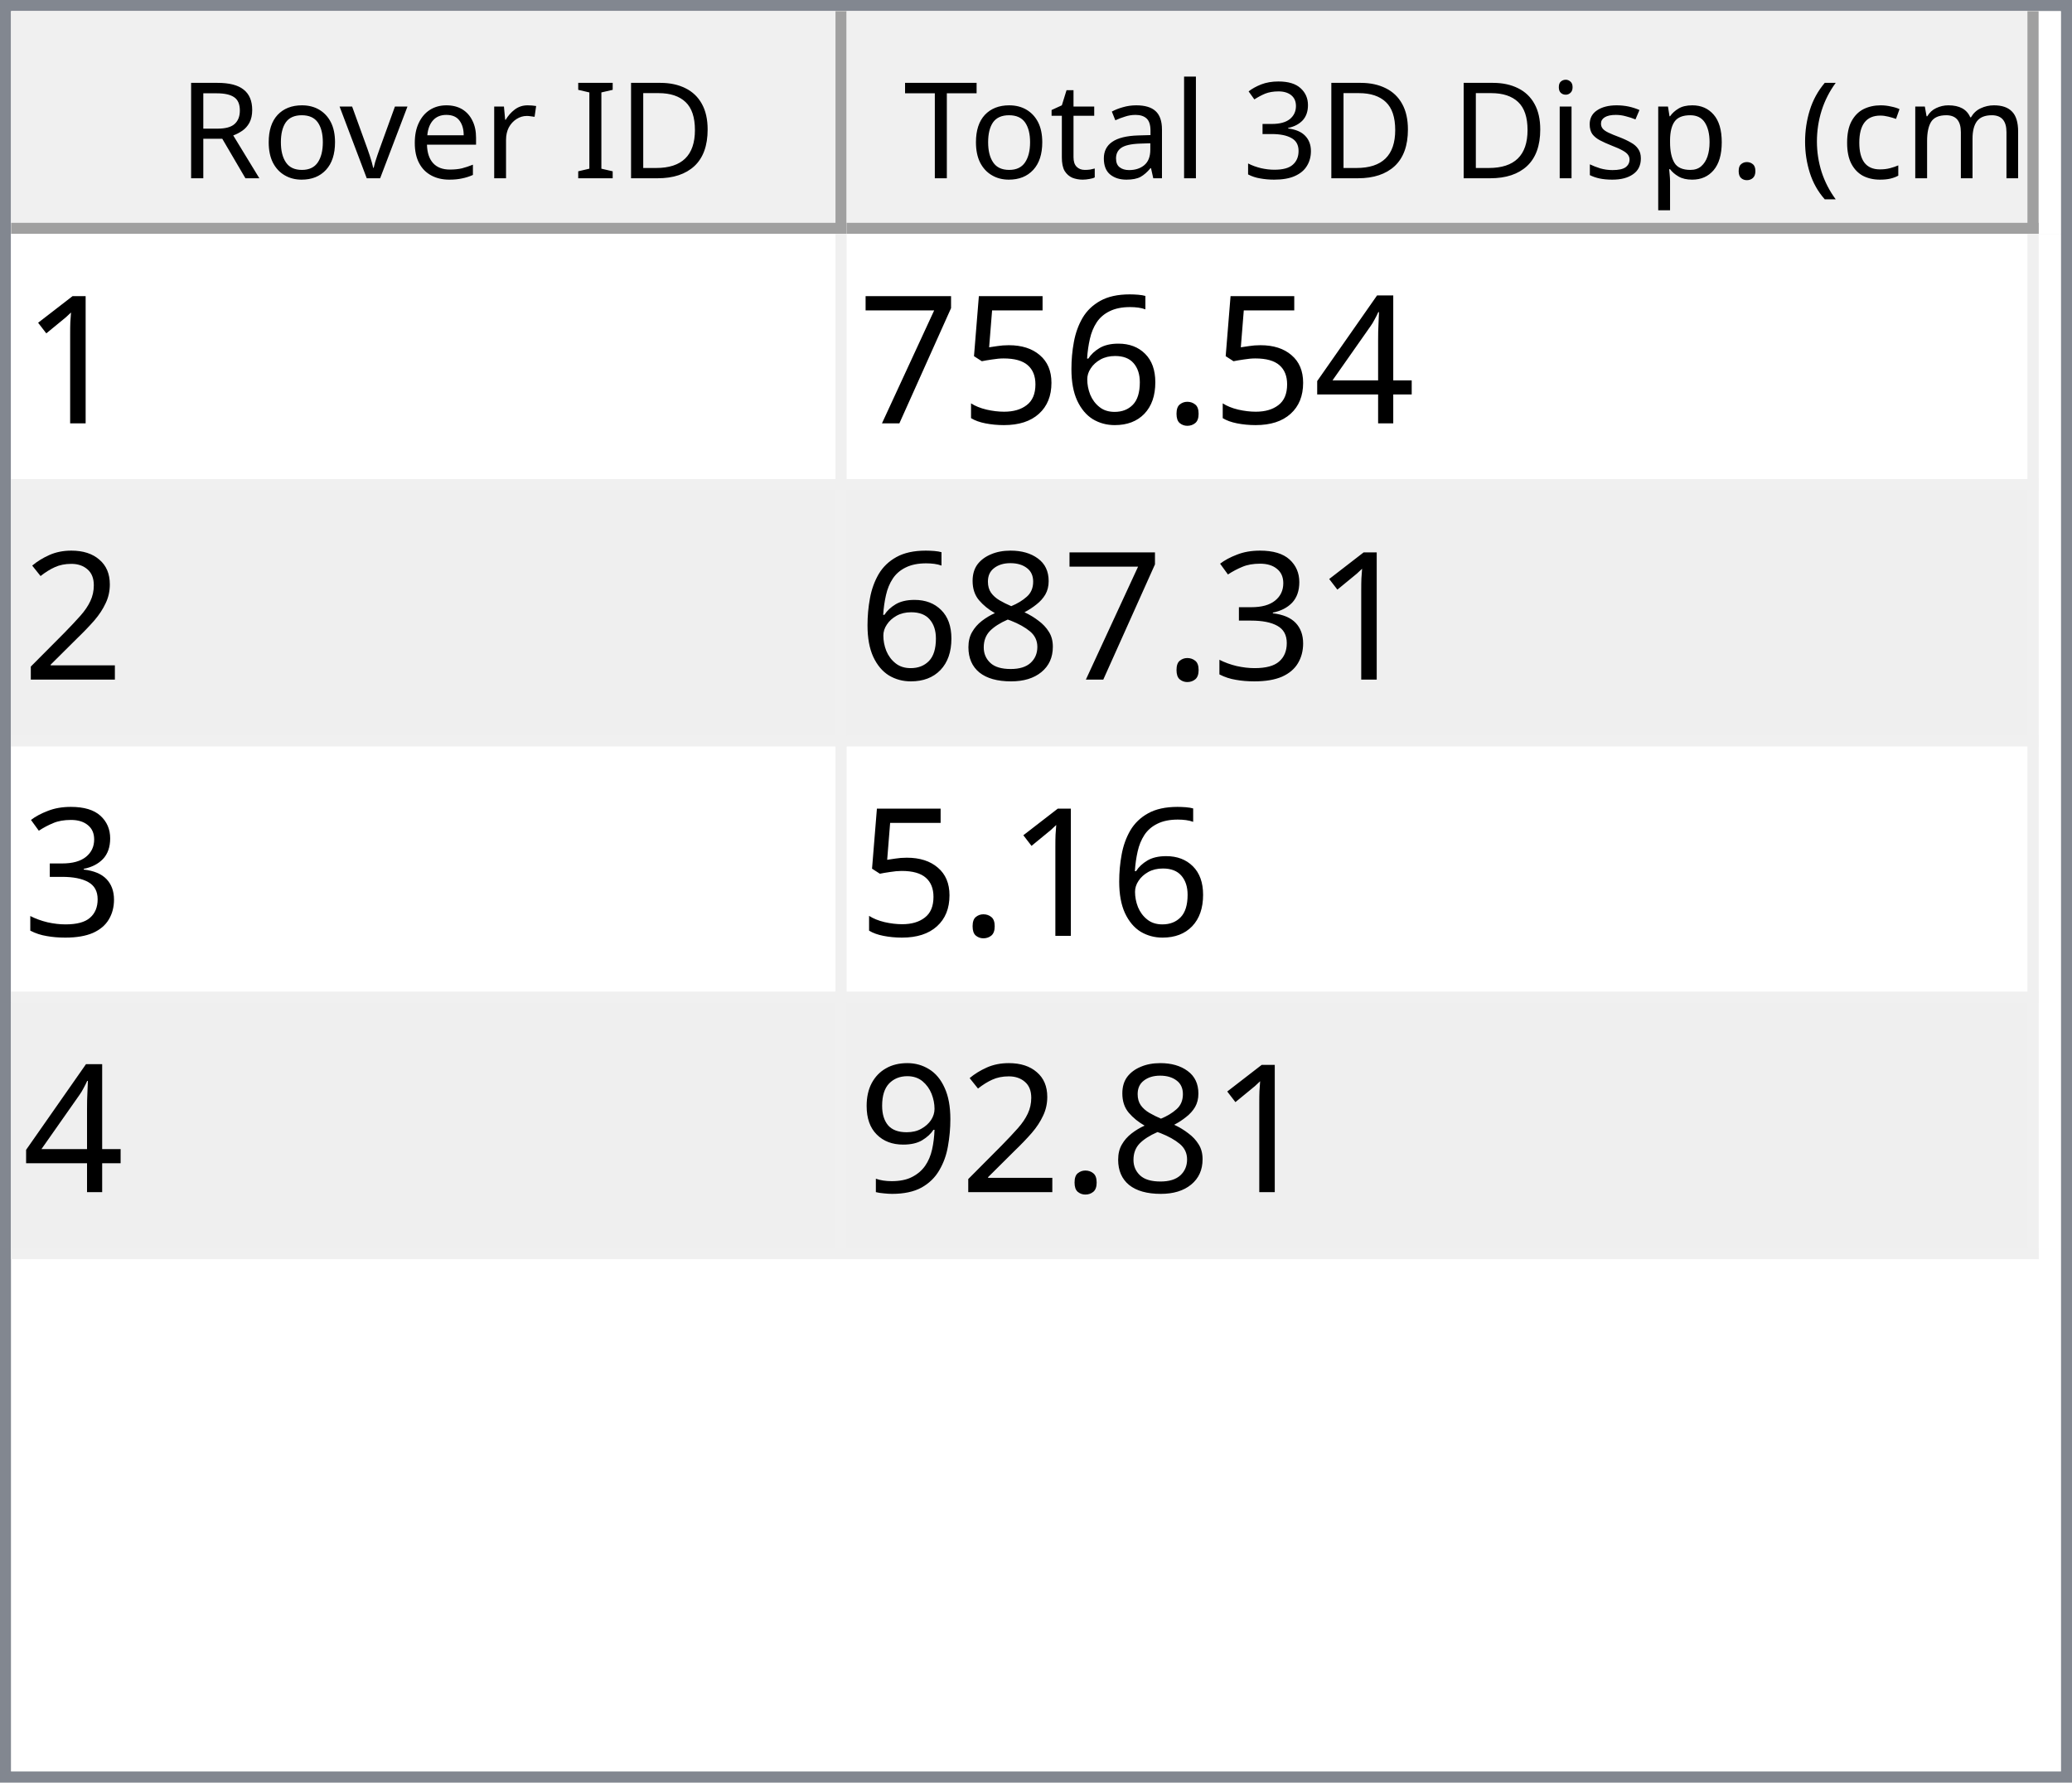
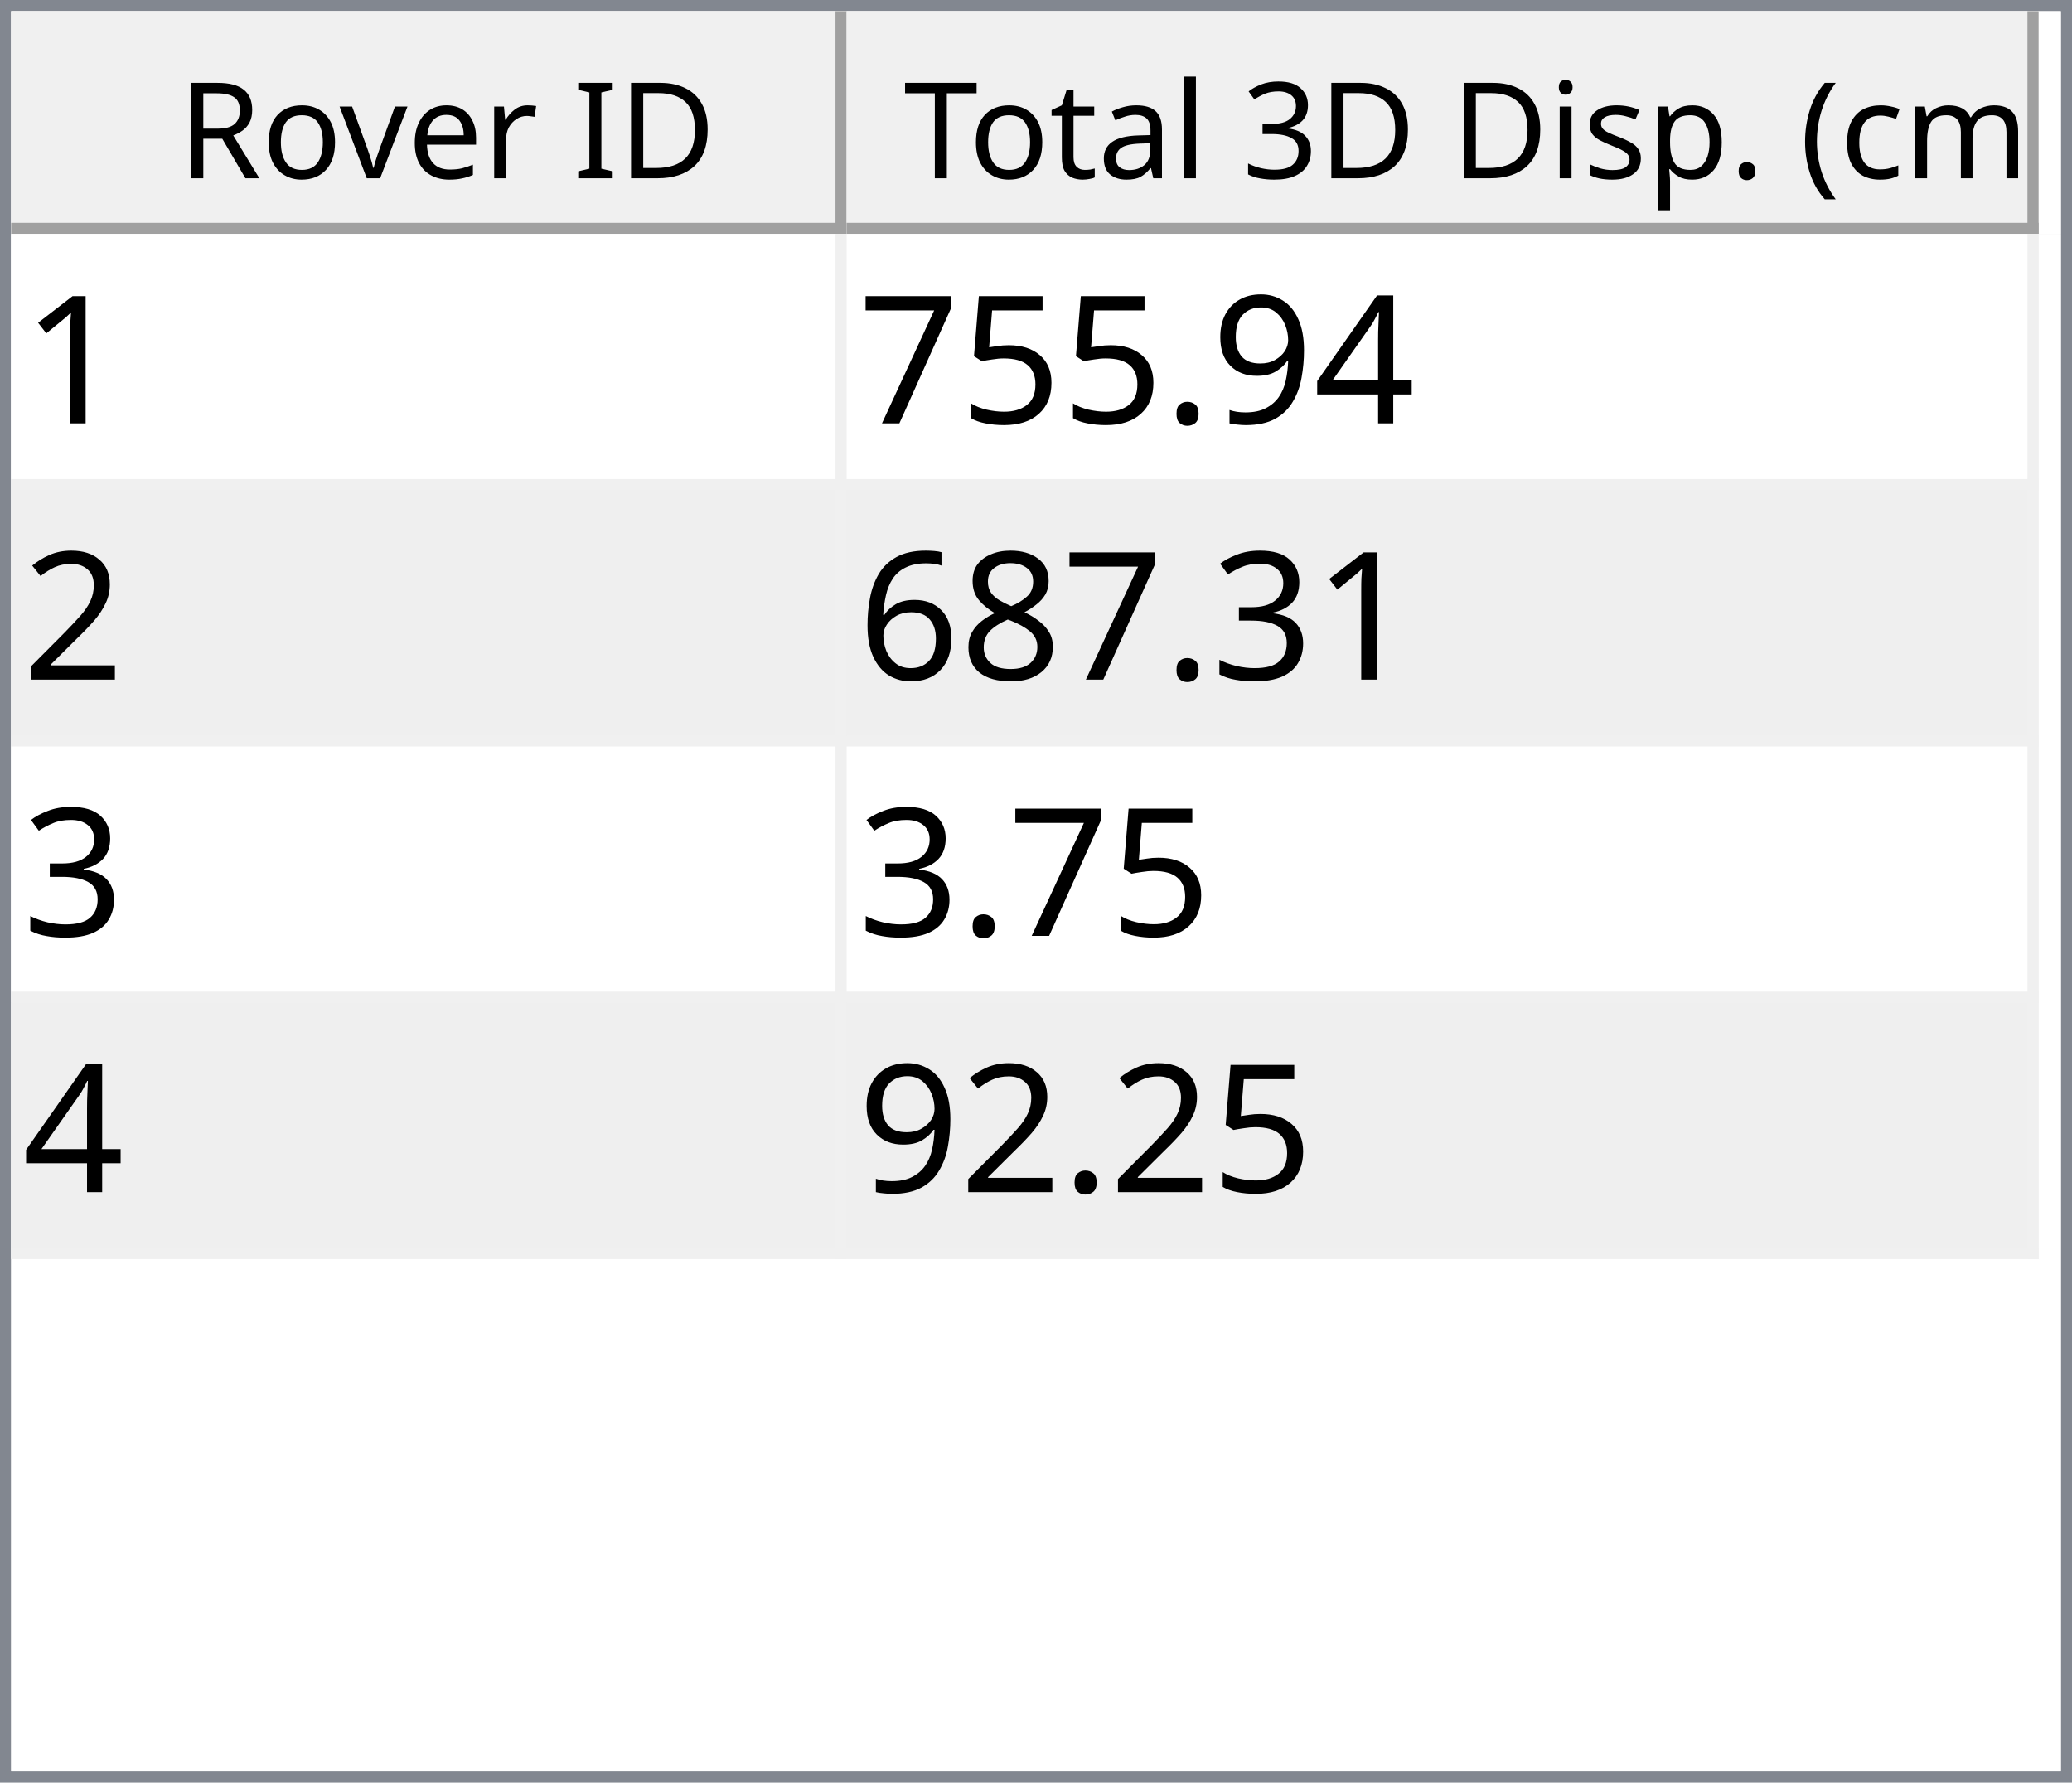
<svg xmlns="http://www.w3.org/2000/svg" style="fill-opacity:1; color-rendering:auto; color-interpolation:auto; text-rendering:auto; stroke:black; stroke-linecap:square; stroke-miterlimit:10; shape-rendering:auto; stroke-opacity:1; fill:black; stroke-dasharray:none; font-weight:normal; stroke-width:1; font-family:'Dialog'; font-style:normal; stroke-linejoin:miter; font-size:12px; stroke-dashoffset:0; image-rendering:auto;" width="186" height="160">
  <defs id="genericDefs" />
  <g>
    <defs id="defs1">
      <clipPath clipPathUnits="userSpaceOnUse" id="clipPath1">
        <path d="M0 0 L186 0 L186 160 L0 160 L0 0 Z" />
      </clipPath>
      <clipPath clipPathUnits="userSpaceOnUse" id="clipPath2">
        <path d="M0 0 L0 160 L186 160 L186 0 Z" />
      </clipPath>
      <clipPath clipPathUnits="userSpaceOnUse" id="clipPath3">
        <path d="M0 0 L0 20 L184 20 L184 0 Z" />
      </clipPath>
      <clipPath clipPathUnits="userSpaceOnUse" id="clipPath4">
        <path d="M0 0 L0 20 L75 20 L75 0 Z" />
      </clipPath>
      <clipPath clipPathUnits="userSpaceOnUse" id="clipPath5">
        <path d="M1 1 L1 19 L74 19 L74 1 Z" />
      </clipPath>
      <clipPath clipPathUnits="userSpaceOnUse" id="clipPath6">
        <path d="M0 0 L0 18 L73 18 L73 0 Z" />
      </clipPath>
      <clipPath clipPathUnits="userSpaceOnUse" id="clipPath7">
        <path d="M-0.5 -0.5 L-0.5 19.5 L74.5 19.5 L74.5 -0.5 Z" />
      </clipPath>
      <clipPath clipPathUnits="userSpaceOnUse" id="clipPath8">
        <path d="M0 0 L0 20 L107 20 L107 0 Z" />
      </clipPath>
      <clipPath clipPathUnits="userSpaceOnUse" id="clipPath9">
        <path d="M1 1 L1 19 L106 19 L106 1 Z" />
      </clipPath>
      <clipPath clipPathUnits="userSpaceOnUse" id="clipPath10">
        <path d="M0 0 L0 18 L105 18 L105 0 Z" />
      </clipPath>
      <clipPath clipPathUnits="userSpaceOnUse" id="clipPath11">
        <path d="M-0.5 -0.5 L-0.5 19.5 L106.5 19.5 L106.5 -0.5 Z" />
      </clipPath>
      <clipPath clipPathUnits="userSpaceOnUse" id="clipPath12">
        <path d="M0 0 L0 138 L184 138 L184 0 Z" />
      </clipPath>
      <clipPath clipPathUnits="userSpaceOnUse" id="clipPath13">
        <path d="M0 0 L0 92 L182 92 L182 0 Z" />
      </clipPath>
      <clipPath clipPathUnits="userSpaceOnUse" id="clipPath14">
        <path d="M-0.5 -0.5 L-0.5 91.5 L181.5 91.5 L181.5 -0.5 Z" />
      </clipPath>
      <clipPath clipPathUnits="userSpaceOnUse" id="clipPath15">
        <path d="M0 0 L0 22 L74 22 L74 0 Z" />
      </clipPath>
      <clipPath clipPathUnits="userSpaceOnUse" id="clipPath16">
        <path d="M0 0 L0 22 L106 22 L106 0 Z" />
      </clipPath>
      <font horiz-adv-x="64.551" id="font1">
        <font-face ascent="107.91" descent="25.098" units-per-em="100" style="font-style:normal; font-family:Segoe UI; font-weight:normal;" />
        <missing-glyph horiz-adv-x="64.551" d="M8.109 0 L8.109 68.266 L56.453 68.266 L56.453 0 L8.109 0 ZM15.328 7.234 L49.219 7.234 L49.219 61.031 L15.328 61.031 L15.328 7.234 Z" />
        <glyph unicode="D" horiz-adv-x="70.117" d="M9.188 0 L9.188 70.016 L28.516 70.016 Q65.531 70.016 65.531 35.891 Q65.531 19.672 55.25 9.836 Q44.969 0 27.734 0 L9.188 0 ZM17.391 62.594 L17.391 7.422 L27.828 7.422 Q41.609 7.422 49.273 14.797 Q56.938 22.172 56.938 35.688 Q56.938 62.594 28.328 62.594 L17.391 62.594 Z" />
        <glyph unicode="I" horiz-adv-x="26.611" d="M17.391 0 L9.188 0 L9.188 70.016 L17.391 70.016 L17.391 0 Z" />
        <glyph unicode=" " horiz-adv-x="27.393" d="" />
        <glyph unicode="r" horiz-adv-x="34.766" d="M34.188 41.891 Q32.078 43.5 28.125 43.5 Q23 43.5 19.555 38.672 Q16.109 33.844 16.109 25.484 L16.109 0 L8.109 0 L8.109 50 L16.109 50 L16.109 39.703 L16.312 39.703 Q18.016 44.969 21.531 47.922 Q25.047 50.875 29.391 50.875 Q32.516 50.875 34.188 50.203 L34.188 41.891 Z" />
        <glyph unicode="e" horiz-adv-x="52.295" d="M48.297 23 L12.984 23 Q13.188 14.656 17.484 10.109 Q21.781 5.562 29.297 5.562 Q37.75 5.562 44.828 11.141 L44.828 3.609 Q38.234 -1.172 27.391 -1.172 Q16.797 -1.172 10.742 5.641 Q4.688 12.453 4.688 24.812 Q4.688 36.469 11.305 43.82 Q17.922 51.172 27.734 51.172 Q37.547 51.172 42.922 44.828 Q48.297 38.484 48.297 27.203 L48.297 23 ZM40.094 29.781 Q40.047 36.719 36.75 40.578 Q33.453 44.438 27.594 44.438 Q21.922 44.438 17.969 40.383 Q14.016 36.328 13.094 29.781 L40.094 29.781 Z" />
        <glyph unicode="v" horiz-adv-x="47.9" d="M47.406 50 L27.484 0 L19.625 0 L0.688 50 L9.469 50 L22.172 13.672 Q23.578 9.672 23.922 6.688 L24.125 6.688 Q24.609 10.453 25.688 13.484 L38.969 50 L47.406 50 Z" />
        <glyph unicode="o" horiz-adv-x="58.594" d="M29 -1.172 Q17.922 -1.172 11.305 5.836 Q4.688 12.844 4.688 24.422 Q4.688 37.016 11.57 44.094 Q18.453 51.172 30.172 51.172 Q41.359 51.172 47.633 44.289 Q53.906 37.406 53.906 25.203 Q53.906 13.234 47.141 6.031 Q40.375 -1.172 29 -1.172 ZM29.594 44.438 Q21.875 44.438 17.383 39.188 Q12.891 33.938 12.891 24.703 Q12.891 15.828 17.43 10.695 Q21.969 5.562 29.594 5.562 Q37.359 5.562 41.531 10.594 Q45.703 15.625 45.703 24.906 Q45.703 34.281 41.531 39.359 Q37.359 44.438 29.594 44.438 Z" />
        <glyph unicode="R" horiz-adv-x="59.814" d="M59.375 0 L49.609 0 L37.891 19.625 Q36.281 22.359 34.766 24.289 Q33.25 26.219 31.664 27.438 Q30.078 28.656 28.25 29.219 Q26.422 29.781 24.125 29.781 L17.391 29.781 L17.391 0 L9.188 0 L9.188 70.016 L30.078 70.016 Q34.672 70.016 38.555 68.867 Q42.438 67.719 45.289 65.375 Q48.141 63.031 49.758 59.547 Q51.375 56.062 51.375 51.375 Q51.375 47.703 50.273 44.656 Q49.172 41.609 47.148 39.211 Q45.125 36.812 42.266 35.133 Q39.406 33.453 35.844 32.516 L35.844 32.328 Q37.594 31.547 38.891 30.547 Q40.188 29.547 41.359 28.18 Q42.531 26.812 43.68 25.078 Q44.828 23.344 46.234 21.047 L59.375 0 ZM17.391 62.594 L17.391 37.203 L28.516 37.203 Q31.594 37.203 34.203 38.133 Q36.812 39.062 38.719 40.797 Q40.625 42.531 41.703 45.047 Q42.781 47.562 42.781 50.688 Q42.781 56.297 39.141 59.445 Q35.5 62.594 28.609 62.594 L17.391 62.594 Z" />
        <glyph unicode=")" horiz-adv-x="30.176" d="M8.297 -15.922 L1.172 -15.922 Q16.406 2.344 16.406 26.812 Q16.406 51.469 1.078 70.016 L8.297 70.016 Q23.531 52.156 23.531 26.703 Q23.531 1.375 8.297 -15.922 Z" />
        <glyph unicode="m" horiz-adv-x="86.133" d="M79.109 0 L71.094 0 L71.094 28.719 Q71.094 37.016 68.531 40.727 Q65.969 44.438 59.906 44.438 Q54.781 44.438 51.195 39.75 Q47.609 35.062 47.609 28.516 L47.609 0 L39.594 0 L39.594 29.688 Q39.594 44.438 28.219 44.438 Q22.953 44.438 19.531 40.016 Q16.109 35.594 16.109 28.516 L16.109 0 L8.109 0 L8.109 50 L16.109 50 L16.109 42.094 L16.312 42.094 Q21.625 51.172 31.844 51.172 Q36.969 51.172 40.773 48.312 Q44.578 45.453 46 40.828 Q51.562 51.172 62.594 51.172 Q79.109 51.172 79.109 30.812 L79.109 0 Z" />
        <glyph unicode="c" horiz-adv-x="46.191" d="M42.188 2.297 Q36.422 -1.172 28.516 -1.172 Q17.828 -1.172 11.258 5.789 Q4.688 12.75 4.688 23.828 Q4.688 36.188 11.766 43.68 Q18.844 51.172 30.672 51.172 Q37.25 51.172 42.281 48.734 L42.281 40.531 Q36.719 44.438 30.375 44.438 Q22.703 44.438 17.797 38.945 Q12.891 33.453 12.891 24.516 Q12.891 15.719 17.508 10.641 Q22.125 5.562 29.891 5.562 Q36.422 5.562 42.188 9.906 L42.188 2.297 Z" />
        <glyph unicode="(" horiz-adv-x="30.176" d="M29.109 -15.922 L21.969 -15.922 Q6.844 1.375 6.844 26.703 Q6.844 52.156 21.969 70.016 L29.203 70.016 Q13.875 51.469 13.875 26.812 Q13.875 2.344 29.109 -15.922 Z" />
        <glyph unicode="." horiz-adv-x="21.68" d="M10.891 -1.078 Q8.641 -1.078 7.055 0.539 Q5.469 2.156 5.469 4.391 Q5.469 6.641 7.055 8.273 Q8.641 9.906 10.891 9.906 Q13.188 9.906 14.797 8.273 Q16.406 6.641 16.406 4.391 Q16.406 2.156 14.797 0.539 Q13.188 -1.078 10.891 -1.078 Z" />
        <glyph unicode="p" horiz-adv-x="58.789" d="M16.312 7.234 L16.109 7.234 L16.109 -23 L8.109 -23 L8.109 50 L16.109 50 L16.109 41.219 L16.312 41.219 Q22.219 51.172 33.594 51.172 Q43.266 51.172 48.688 44.461 Q54.109 37.75 54.109 26.469 Q54.109 13.922 48 6.375 Q41.891 -1.172 31.297 -1.172 Q21.578 -1.172 16.312 7.234 ZM16.109 27.391 L16.109 20.406 Q16.109 14.203 20.141 9.883 Q24.172 5.562 30.375 5.562 Q37.641 5.562 41.773 11.133 Q45.906 16.703 45.906 26.609 Q45.906 34.969 42.047 39.703 Q38.188 44.438 31.594 44.438 Q24.609 44.438 20.359 39.578 Q16.109 34.719 16.109 27.391 Z" />
        <glyph unicode="s" horiz-adv-x="42.432" d="M5.078 1.812 L5.078 10.406 Q11.625 5.562 19.484 5.562 Q30.031 5.562 30.031 12.594 Q30.031 14.594 29.125 15.992 Q28.219 17.391 26.68 18.461 Q25.141 19.531 23.07 20.383 Q21 21.234 18.609 22.172 Q15.281 23.484 12.766 24.828 Q10.25 26.172 8.57 27.859 Q6.891 29.547 6.031 31.695 Q5.172 33.844 5.172 36.719 Q5.172 40.234 6.789 42.945 Q8.406 45.656 11.086 47.484 Q13.766 49.312 17.211 50.242 Q20.656 51.172 24.312 51.172 Q30.812 51.172 35.938 48.922 L35.938 40.828 Q30.422 44.438 23.25 44.438 Q21 44.438 19.195 43.922 Q17.391 43.406 16.094 42.477 Q14.797 41.547 14.086 40.258 Q13.375 38.969 13.375 37.406 Q13.375 35.453 14.086 34.133 Q14.797 32.812 16.164 31.789 Q17.531 30.766 19.484 29.938 Q21.438 29.109 23.922 28.125 Q27.25 26.859 29.883 25.516 Q32.516 24.172 34.375 22.484 Q36.234 20.797 37.234 18.602 Q38.234 16.406 38.234 13.375 Q38.234 9.672 36.602 6.938 Q34.969 4.203 32.234 2.398 Q29.5 0.594 25.93 -0.289 Q22.359 -1.172 18.453 -1.172 Q10.75 -1.172 5.078 1.812 Z" />
        <glyph unicode="i" horiz-adv-x="24.219" d="M12.203 62.703 Q10.062 62.703 8.547 64.164 Q7.031 65.625 7.031 67.875 Q7.031 70.125 8.547 71.609 Q10.062 73.094 12.203 73.094 Q14.406 73.094 15.945 71.609 Q17.484 70.125 17.484 67.875 Q17.484 65.719 15.945 64.211 Q14.406 62.703 12.203 62.703 ZM16.109 0 L8.109 0 L8.109 50 L16.109 50 L16.109 0 Z" />
        <glyph unicode="3" horiz-adv-x="53.906" d="M46.531 19.828 Q46.531 15.094 44.75 11.211 Q42.969 7.328 39.719 4.57 Q36.469 1.812 31.93 0.297 Q27.391 -1.219 21.922 -1.219 Q11.922 -1.219 6 2.594 L6 11.188 Q13.094 5.609 22.219 5.609 Q25.875 5.609 28.828 6.539 Q31.781 7.469 33.906 9.227 Q36.031 10.984 37.18 13.477 Q38.328 15.969 38.328 19.094 Q38.328 32.812 18.797 32.812 L12.984 32.812 L12.984 39.594 L18.5 39.594 Q35.797 39.594 35.797 52.484 Q35.797 64.406 22.609 64.406 Q15.188 64.406 8.688 59.422 L8.688 67.188 Q15.375 71.188 24.609 71.188 Q29 71.188 32.57 69.969 Q36.141 68.75 38.68 66.555 Q41.219 64.359 42.609 61.281 Q44 58.203 44 54.5 Q44 40.672 30.031 36.719 L30.031 36.531 Q33.594 36.141 36.625 34.797 Q39.656 33.453 41.852 31.305 Q44.047 29.156 45.289 26.25 Q46.531 23.344 46.531 19.828 Z" />
        <glyph unicode="l" horiz-adv-x="24.219" d="M16.109 0 L8.109 0 L8.109 74.031 L16.109 74.031 L16.109 0 Z" />
        <glyph unicode="a" horiz-adv-x="50.879" d="M43.891 0 L35.891 0 L35.891 7.812 L35.688 7.812 Q30.469 -1.172 20.312 -1.172 Q12.844 -1.172 8.617 2.781 Q4.391 6.734 4.391 13.281 Q4.391 27.297 20.906 29.594 L35.891 31.688 Q35.891 44.438 25.594 44.438 Q16.547 44.438 9.281 38.281 L9.281 46.484 Q16.656 51.172 26.266 51.172 Q43.891 51.172 43.891 32.516 L43.891 0 ZM35.891 25.297 L23.828 23.641 Q18.266 22.859 15.43 20.875 Q12.594 18.891 12.594 13.875 Q12.594 10.203 15.211 7.883 Q17.828 5.562 22.172 5.562 Q28.125 5.562 32.008 9.742 Q35.891 13.922 35.891 20.312 L35.891 25.297 Z" />
        <glyph unicode="t" horiz-adv-x="33.887" d="M31.297 0.484 Q28.469 -1.078 23.828 -1.078 Q10.688 -1.078 10.688 13.578 L10.688 43.172 L2.094 43.172 L2.094 50 L10.688 50 L10.688 62.203 L18.703 64.797 L18.703 50 L31.297 50 L31.297 43.172 L18.703 43.172 L18.703 14.984 Q18.703 9.969 20.414 7.82 Q22.125 5.672 26.078 5.672 Q29.109 5.672 31.297 7.328 L31.297 0.484 Z" />
        <glyph unicode="T" horiz-adv-x="52.393" d="M50.594 62.594 L30.375 62.594 L30.375 0 L22.172 0 L22.172 62.594 L2 62.594 L2 70.016 L50.594 70.016 L50.594 62.594 Z" />
      </font>
      <font horiz-adv-x="75.0" id="font2">
        <font-face ascent="100.537" descent="21.973" units-per-em="100" style="font-style:normal; font-family:sans-serif; font-weight:normal;" />
        <missing-glyph horiz-adv-x="75.0" d="M12.5 0 L12.5 62.5 L62.5 62.5 L62.5 0 L12.5 0 ZM14.062 1.562 L60.938 1.562 L60.938 60.938 L14.062 60.938 L14.062 1.562 Z" />
        <glyph unicode="1" horiz-adv-x="55.615" d="M37.25 0 L28.469 0 L28.469 56 Q25.297 52.984 20.141 49.953 Q14.984 46.922 10.891 45.406 L10.891 53.906 Q18.266 57.375 23.781 62.305 Q29.297 67.234 31.594 71.875 L37.25 71.875 L37.25 0 Z" />
        <glyph unicode="4" horiz-adv-x="55.615" d="M32.328 0 L32.328 17.141 L1.266 17.141 L1.266 25.203 L33.938 71.578 L41.109 71.578 L41.109 25.203 L50.781 25.203 L50.781 17.141 L41.109 17.141 L41.109 0 L32.328 0 ZM32.328 25.203 L32.328 57.469 L9.906 25.203 L32.328 25.203 Z" />
+         <glyph unicode="9" horiz-adv-x="55.615" d="M5.469 16.547 L13.922 17.328 Q14.984 11.375 18.016 8.688 Q21.047 6 25.781 6 Q29.828 6 32.883 7.859 Q35.938 9.719 37.891 12.82 Q39.844 15.922 41.164 21.195 Q42.484 26.469 42.484 31.938 Q42.484 32.516 42.438 33.688 Q39.797 29.5 35.234 26.883 Q30.672 24.266 25.344 24.266 Q16.453 24.266 10.305 30.711 Q4.156 37.156 4.156 47.703 Q4.156 58.594 10.578 65.234 Q17 71.875 26.656 71.875 Q33.641 71.875 39.43 68.117 Q45.219 64.359 48.219 57.398 Q51.219 50.438 51.219 37.25 Q51.219 23.531 48.242 15.406 Q45.266 7.281 39.383 3.031 Q33.5 -1.219 25.594 -1.219 Q17.188 -1.219 11.867 3.445 Q6.547 8.109 5.469 16.547 ZM41.453 48.141 Q41.453 55.719 37.43 60.156 Q33.406 64.594 27.734 64.594 Q21.875 64.594 17.531 59.812 Q13.188 55.031 13.188 47.406 Q13.188 40.578 17.312 36.305 Q21.438 32.031 27.484 32.031 Q33.594 32.031 37.523 36.305 Q41.453 40.578 41.453 48.141 Z" />
        <glyph unicode="." horiz-adv-x="27.783" d="M9.078 0 L9.078 10.016 L19.094 10.016 L19.094 0 L9.078 0 Z" />
-         <glyph unicode="6" horiz-adv-x="55.615" d="M49.75 54.047 L41.016 53.375 Q39.844 58.547 37.703 60.891 Q34.125 64.656 28.906 64.656 Q24.703 64.656 21.531 62.312 Q17.391 59.281 14.992 53.469 Q12.594 47.656 12.5 36.922 Q15.672 41.75 20.266 44.094 Q24.859 46.438 29.891 46.438 Q38.672 46.438 44.852 39.969 Q51.031 33.5 51.031 23.25 Q51.031 16.5 48.125 10.719 Q45.219 4.938 40.141 1.859 Q35.062 -1.219 28.609 -1.219 Q17.625 -1.219 10.695 6.859 Q3.766 14.938 3.766 33.5 Q3.766 54.25 11.422 63.672 Q18.109 71.875 29.438 71.875 Q37.891 71.875 43.289 67.141 Q48.688 62.406 49.75 54.047 ZM13.875 23.188 Q13.875 18.656 15.797 14.508 Q17.719 10.359 21.188 8.18 Q24.656 6 28.469 6 Q34.031 6 38.039 10.492 Q42.047 14.984 42.047 22.703 Q42.047 30.125 38.086 34.398 Q34.125 38.672 28.125 38.672 Q22.172 38.672 18.023 34.398 Q13.875 30.125 13.875 23.188 Z" />
        <glyph unicode="5" horiz-adv-x="55.615" d="M4.156 18.75 L13.375 19.531 Q14.406 12.797 18.141 9.398 Q21.875 6 27.156 6 Q33.5 6 37.891 10.789 Q42.281 15.578 42.281 23.484 Q42.281 31 38.062 35.352 Q33.844 39.703 27 39.703 Q22.75 39.703 19.336 37.773 Q15.922 35.844 13.969 32.766 L5.719 33.844 L12.641 70.609 L48.25 70.609 L48.25 62.203 L19.672 62.203 L15.828 42.969 Q22.266 47.469 29.344 47.469 Q38.719 47.469 45.164 40.969 Q51.609 34.469 51.609 24.266 Q51.609 14.547 45.953 7.469 Q39.062 -1.219 27.156 -1.219 Q17.391 -1.219 11.211 4.25 Q5.031 9.719 4.156 18.75 Z" />
        <glyph unicode="7" horiz-adv-x="55.615" d="M4.734 62.203 L4.734 70.656 L51.078 70.656 L51.078 63.812 Q44.234 56.547 37.523 44.484 Q30.812 32.422 27.156 19.672 Q24.516 10.688 23.781 0 L14.75 0 Q14.891 8.453 18.062 20.414 Q21.234 32.375 27.172 43.484 Q33.109 54.594 39.797 62.203 L4.734 62.203 Z" />
        <glyph unicode="2" horiz-adv-x="55.615" d="M50.344 8.453 L50.344 0 L3.031 0 Q2.938 3.172 4.047 6.109 Q5.859 10.938 9.836 15.625 Q13.812 20.312 21.344 26.469 Q33.016 36.031 37.117 41.625 Q41.219 47.219 41.219 52.203 Q41.219 57.422 37.477 61.008 Q33.734 64.594 27.734 64.594 Q21.391 64.594 17.578 60.789 Q13.766 56.984 13.719 50.25 L4.688 51.172 Q5.609 61.281 11.664 66.578 Q17.719 71.875 27.938 71.875 Q38.234 71.875 44.242 66.164 Q50.25 60.453 50.25 52 Q50.25 47.703 48.492 43.555 Q46.734 39.406 42.656 34.812 Q38.578 30.219 29.109 22.219 Q21.188 15.578 18.945 13.211 Q16.703 10.844 15.234 8.453 L50.344 8.453 Z" />
        <glyph unicode="3" horiz-adv-x="55.615" d="M4.203 18.891 L12.984 20.062 Q14.5 12.594 18.141 9.297 Q21.781 6 27 6 Q33.203 6 37.477 10.297 Q41.75 14.594 41.75 20.953 Q41.75 27 37.797 30.93 Q33.844 34.859 27.734 34.859 Q25.25 34.859 21.531 33.891 L22.516 41.609 Q23.391 41.5 23.922 41.5 Q29.547 41.5 34.039 44.43 Q38.531 47.359 38.531 53.469 Q38.531 58.297 35.258 61.477 Q31.984 64.656 26.812 64.656 Q21.688 64.656 18.266 61.43 Q14.844 58.203 13.875 51.766 L5.078 53.328 Q6.688 62.156 12.398 67.016 Q18.109 71.875 26.609 71.875 Q32.469 71.875 37.398 69.359 Q42.328 66.844 44.945 62.5 Q47.562 58.156 47.562 53.266 Q47.562 48.641 45.07 44.828 Q42.578 41.016 37.703 38.766 Q44.047 37.312 47.562 32.695 Q51.078 28.078 51.078 21.141 Q51.078 11.766 44.242 5.25 Q37.406 -1.266 26.953 -1.266 Q17.531 -1.266 11.305 4.352 Q5.078 9.969 4.203 18.891 Z" />
        <glyph unicode="8" horiz-adv-x="55.615" d="M17.672 38.812 Q12.203 40.828 9.57 44.539 Q6.938 48.25 6.938 53.422 Q6.938 61.234 12.555 66.555 Q18.172 71.875 27.484 71.875 Q36.859 71.875 42.578 66.43 Q48.297 60.984 48.297 53.172 Q48.297 48.188 45.68 44.508 Q43.062 40.828 37.75 38.812 Q44.344 36.672 47.781 31.883 Q51.219 27.094 51.219 20.453 Q51.219 11.281 44.727 5.031 Q38.234 -1.219 27.641 -1.219 Q17.047 -1.219 10.547 5.055 Q4.047 11.328 4.047 20.703 Q4.047 27.688 7.594 32.398 Q11.141 37.109 17.672 38.812 ZM15.922 53.719 Q15.922 48.641 19.195 45.414 Q22.469 42.188 27.688 42.188 Q32.766 42.188 36.016 45.383 Q39.266 48.578 39.266 53.219 Q39.266 58.062 35.914 61.359 Q32.562 64.656 27.594 64.656 Q22.562 64.656 19.242 61.43 Q15.922 58.203 15.922 53.719 ZM13.094 20.656 Q13.094 16.891 14.875 13.375 Q16.656 9.859 20.172 7.93 Q23.688 6 27.734 6 Q34.031 6 38.133 10.055 Q42.234 14.109 42.234 20.359 Q42.234 26.703 38.016 30.859 Q33.797 35.016 27.438 35.016 Q21.234 35.016 17.164 30.914 Q13.094 26.812 13.094 20.656 Z" />
-         <glyph unicode="9" horiz-adv-x="55.615" d="M5.469 16.547 L13.922 17.328 Q14.984 11.375 18.016 8.688 Q21.047 6 25.781 6 Q29.828 6 32.883 7.859 Q35.938 9.719 37.891 12.82 Q39.844 15.922 41.164 21.195 Q42.484 26.469 42.484 31.938 Q42.484 32.516 42.438 33.688 Q39.797 29.5 35.234 26.883 Q30.672 24.266 25.344 24.266 Q16.453 24.266 10.305 30.711 Q4.156 37.156 4.156 47.703 Q4.156 58.594 10.578 65.234 Q17 71.875 26.656 71.875 Q33.641 71.875 39.43 68.117 Q45.219 64.359 48.219 57.398 Q51.219 50.438 51.219 37.25 Q51.219 23.531 48.242 15.406 Q45.266 7.281 39.383 3.031 Q33.5 -1.219 25.594 -1.219 Q17.188 -1.219 11.867 3.445 Q6.547 8.109 5.469 16.547 ZM41.453 48.141 Q41.453 55.719 37.43 60.156 Q33.406 64.594 27.734 64.594 Q21.875 64.594 17.531 59.812 Q13.188 55.031 13.188 47.406 Q13.188 40.578 17.312 36.305 Q21.438 32.031 27.484 32.031 Q33.594 32.031 37.523 36.305 Q41.453 40.578 41.453 48.141 Z" />
+         <glyph unicode="6" horiz-adv-x="55.615" d="M49.75 54.047 L41.016 53.375 Q39.844 58.547 37.703 60.891 Q34.125 64.656 28.906 64.656 Q24.703 64.656 21.531 62.312 Q17.391 59.281 14.992 53.469 Q12.594 47.656 12.5 36.922 Q15.672 41.75 20.266 44.094 Q24.859 46.438 29.891 46.438 Q38.672 46.438 44.852 39.969 Q51.031 33.5 51.031 23.25 Q51.031 16.5 48.125 10.719 Q45.219 4.938 40.141 1.859 Q35.062 -1.219 28.609 -1.219 Q17.625 -1.219 10.695 6.859 Q3.766 14.938 3.766 33.5 Q3.766 54.25 11.422 63.672 Q18.109 71.875 29.438 71.875 Q37.891 71.875 43.289 67.141 Q48.688 62.406 49.75 54.047 ZM13.875 23.188 Q13.875 18.656 15.797 14.508 Q17.719 10.359 21.188 8.18 Q24.656 6 28.469 6 Q34.031 6 38.039 10.492 Q42.047 14.984 42.047 22.703 Q42.047 30.125 38.086 34.398 Q34.125 38.672 28.125 38.672 Q22.172 38.672 18.023 34.398 Q13.875 30.125 13.875 23.188 Z" />
      </font>
    </defs>
    <g style="fill:white; stroke:white;">
      <rect x="0" y="0" width="186" style="clip-path:url(#clipPath1); stroke:none;" height="160" />
    </g>
    <g style="fill:white; text-rendering:optimizeSpeed; color-rendering:optimizeSpeed; image-rendering:optimizeSpeed; shape-rendering:crispEdges; stroke:white; color-interpolation:sRGB;">
      <rect x="0" width="186" height="160" y="0" style="stroke:none;" />
      <path style="stroke:none;" d="M0 160 L186 160 L186 0 L0 0 Z" />
    </g>
    <g style="fill:rgb(240,240,240); font-family:'Segoe UI'; stroke:rgb(240,240,240);">
      <rect x="0" y="0" width="186" style="clip-path:url(#clipPath2); stroke:none;" height="160" />
    </g>
    <g style="fill:rgb(130,135,144); font-family:'Segoe UI'; stroke:rgb(130,135,144);">
      <path d="M0 0 L186 0 L186 160 L0 160 L0 0 ZM1 1 L185 1 L185 159 L1 159 L1 1 Z" style="fill-rule:evenodd; clip-path:url(#clipPath2); stroke:none;" />
    </g>
    <g style="fill:white; font-family:'Segoe UI'; stroke:white;" transform="translate(1,1)">
      <rect x="0" y="0" width="184" style="clip-path:url(#clipPath3); stroke:none;" height="20" />
    </g>
    <g style="fill:rgb(240,240,240); font-family:'Segoe UI'; stroke:rgb(240,240,240);" transform="translate(1,1)">
      <rect x="0" y="0" width="75" style="clip-path:url(#clipPath4); stroke:none;" height="20" />
    </g>
    <g style="font-family:'Segoe UI';" transform="translate(2,2)">
      <text x="14" xml:space="preserve" y="14" style="clip-path:url(#clipPath6); stroke:none;">Rover ID</text>
    </g>
    <g style="fill:rgb(160,160,160); font-family:'Segoe UI'; stroke:rgb(160,160,160); stroke-linejoin:bevel;" transform="translate(1.5,1.5)">
      <line x1="74" x2="74" y1="0" style="fill:none; clip-path:url(#clipPath7);" y2="19" />
    </g>
    <g style="fill:rgb(160,160,160); font-family:'Segoe UI'; stroke:rgb(160,160,160); stroke-linejoin:bevel;" transform="matrix(1,0,0,1,1,1) translate(0.5,0.5)">
      <line x1="0" x2="74" y1="19" style="fill:none; clip-path:url(#clipPath7);" y2="19" />
    </g>
    <g style="fill:rgb(240,240,240); font-family:'Segoe UI'; stroke:rgb(240,240,240);" transform="translate(76,1)">
      <rect x="0" y="0" width="107" style="clip-path:url(#clipPath8); stroke:none;" height="20" />
    </g>
    <g style="font-family:'Segoe UI';" transform="translate(77,2)">
      <text x="1" xml:space="preserve" y="14" style="clip-path:url(#clipPath10); stroke:none;"> Total 3D Disp. (cm)</text>
    </g>
    <g style="fill:rgb(160,160,160); font-family:'Segoe UI'; stroke:rgb(160,160,160); stroke-linejoin:bevel;" transform="translate(76.5,1.5)">
      <line x1="106" x2="106" y1="0" style="fill:none; clip-path:url(#clipPath11);" y2="19" />
    </g>
    <g style="fill:rgb(160,160,160); font-family:'Segoe UI'; stroke:rgb(160,160,160); stroke-linejoin:bevel;" transform="matrix(1,0,0,1,76,1) translate(0.5,0.5)">
      <line x1="0" x2="106" y1="19" style="fill:none; clip-path:url(#clipPath11);" y2="19" />
    </g>
    <g style="fill:white; font-family:'Segoe UI'; stroke:white;" transform="translate(1,21)">
      <rect x="0" y="0" width="184" style="clip-path:url(#clipPath12); stroke:none;" height="138" />
    </g>
    <g style="fill:rgb(240,240,240); font-size:16px; font-family:sans-serif; stroke:rgb(240,240,240);" transform="translate(1,21)">
      <rect x="0" y="0" width="182" style="clip-path:url(#clipPath13); stroke:none;" height="92" />
      <line transform="translate(0.5,0.5)" x1="0" x2="181" y1="22" style="clip-path:url(#clipPath14); fill:none; stroke-linejoin:bevel;" y2="22" />
    </g>
    <g transform="matrix(1,0,0,1,1,21) translate(0.5,0.5)" style="fill:rgb(240,240,240); font-size:16px; font-family:sans-serif; stroke:rgb(240,240,240); stroke-linejoin:bevel;">
      <line x1="0" x2="181" y1="45" style="fill:none; clip-path:url(#clipPath14);" y2="45" />
    </g>
    <g transform="matrix(1,0,0,1,1,21) translate(0.5,0.5)" style="fill:rgb(240,240,240); font-size:16px; font-family:sans-serif; stroke:rgb(240,240,240); stroke-linejoin:bevel;">
      <line x1="0" x2="181" y1="68" style="fill:none; clip-path:url(#clipPath14);" y2="68" />
    </g>
    <g transform="matrix(1,0,0,1,1,21) translate(0.5,0.5)" style="fill:rgb(240,240,240); font-size:16px; font-family:sans-serif; stroke:rgb(240,240,240); stroke-linejoin:bevel;">
      <line x1="0" x2="181" y1="91" style="fill:none; clip-path:url(#clipPath14);" y2="91" />
    </g>
    <g transform="matrix(1,0,0,1,1,21) translate(0.5,0.5)" style="fill:rgb(240,240,240); font-size:16px; font-family:sans-serif; stroke:rgb(240,240,240); stroke-linejoin:bevel;">
      <line x1="74" x2="74" y1="0" style="fill:none; clip-path:url(#clipPath14);" y2="91" />
    </g>
    <g transform="matrix(1,0,0,1,1,21) translate(0.5,0.5)" style="fill:rgb(240,240,240); font-size:16px; font-family:sans-serif; stroke:rgb(240,240,240); stroke-linejoin:bevel;">
      <line x1="181" x2="181" y1="0" style="fill:none; clip-path:url(#clipPath14);" y2="91" />
    </g>
    <g style="fill:white; font-size:16px; font-family:sans-serif; stroke:white;" transform="matrix(1,0,0,1,1,21)">
      <rect x="0" y="0" width="74" style="clip-path:url(#clipPath15); stroke:none;" height="22" />
      <text x="1" y="17" style="fill:black; clip-path:url(#clipPath15); stroke:none;" xml:space="preserve">1</text>
    </g>
    <g style="fill:white; font-size:16px; font-family:sans-serif; stroke:white;" transform="matrix(1,0,0,1,1,21) translate(75,0)">
      <rect x="0" y="0" width="106" style="clip-path:url(#clipPath16); stroke:none;" height="22" />
-       <text x="1" y="17" style="fill:black; clip-path:url(#clipPath16); stroke:none;" xml:space="preserve">756.54</text>
+       <text x="1" y="17" style="fill:black; clip-path:url(#clipPath16); stroke:none;" xml:space="preserve">755.94</text>
    </g>
    <g style="fill:rgb(239,239,239); font-size:16px; font-family:sans-serif; stroke:rgb(239,239,239);" transform="matrix(1,0,0,1,1,21) translate(0,23)">
      <rect x="0" y="0" width="74" style="clip-path:url(#clipPath15); stroke:none;" height="22" />
      <text x="1" y="17" style="fill:black; clip-path:url(#clipPath15); stroke:none;" xml:space="preserve">2</text>
    </g>
    <g style="fill:rgb(239,239,239); font-size:16px; font-family:sans-serif; stroke:rgb(239,239,239);" transform="matrix(1,0,0,1,1,21) translate(75,23)">
      <rect x="0" y="0" width="106" style="clip-path:url(#clipPath16); stroke:none;" height="22" />
      <text x="1" y="17" style="fill:black; clip-path:url(#clipPath16); stroke:none;" xml:space="preserve">687.31</text>
    </g>
    <g style="fill:white; font-size:16px; font-family:sans-serif; stroke:white;" transform="matrix(1,0,0,1,1,21) translate(0,46)">
      <rect x="0" y="0" width="74" style="clip-path:url(#clipPath15); stroke:none;" height="22" />
      <text x="1" y="17" style="fill:black; clip-path:url(#clipPath15); stroke:none;" xml:space="preserve">3</text>
    </g>
    <g style="fill:white; font-size:16px; font-family:sans-serif; stroke:white;" transform="matrix(1,0,0,1,1,21) translate(75,46)">
      <rect x="0" y="0" width="106" style="clip-path:url(#clipPath16); stroke:none;" height="22" />
-       <text x="1" y="17" style="fill:black; clip-path:url(#clipPath16); stroke:none;" xml:space="preserve">5.16</text>
+       <text x="1" y="17" style="fill:black; clip-path:url(#clipPath16); stroke:none;" xml:space="preserve">3.75</text>
    </g>
    <g style="fill:rgb(239,239,239); font-size:16px; font-family:sans-serif; stroke:rgb(239,239,239);" transform="matrix(1,0,0,1,1,21) translate(0,69)">
      <rect x="0" y="0" width="74" style="clip-path:url(#clipPath15); stroke:none;" height="22" />
      <text x="1" y="17" style="fill:black; clip-path:url(#clipPath15); stroke:none;" xml:space="preserve">4</text>
    </g>
    <g style="fill:rgb(239,239,239); font-size:16px; font-family:sans-serif; stroke:rgb(239,239,239);" transform="matrix(1,0,0,1,1,21) translate(75,69)">
      <rect x="0" y="0" width="106" style="clip-path:url(#clipPath16); stroke:none;" height="22" />
-       <text x="1" y="17" style="fill:black; clip-path:url(#clipPath16); stroke:none;" xml:space="preserve">92.81</text>
+       <text x="1" y="17" style="fill:black; clip-path:url(#clipPath16); stroke:none;" xml:space="preserve">92.25</text>
    </g>
  </g>
</svg>
